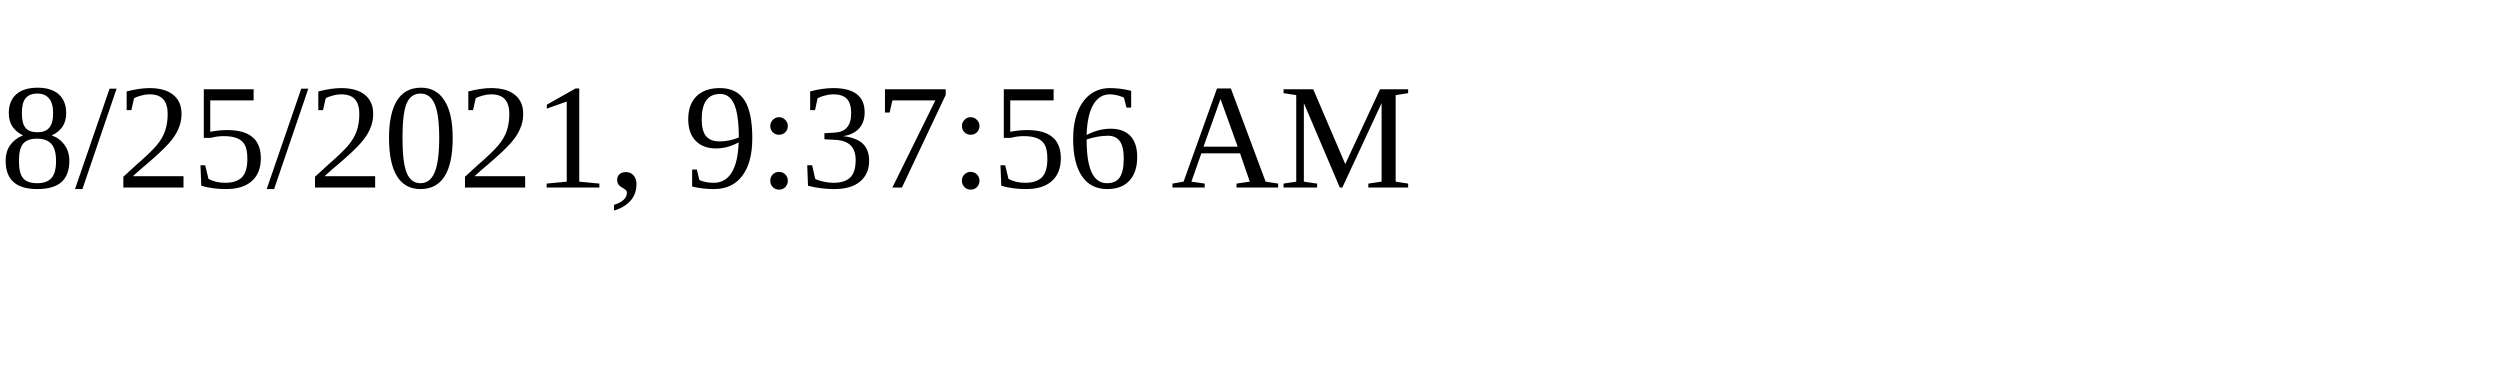
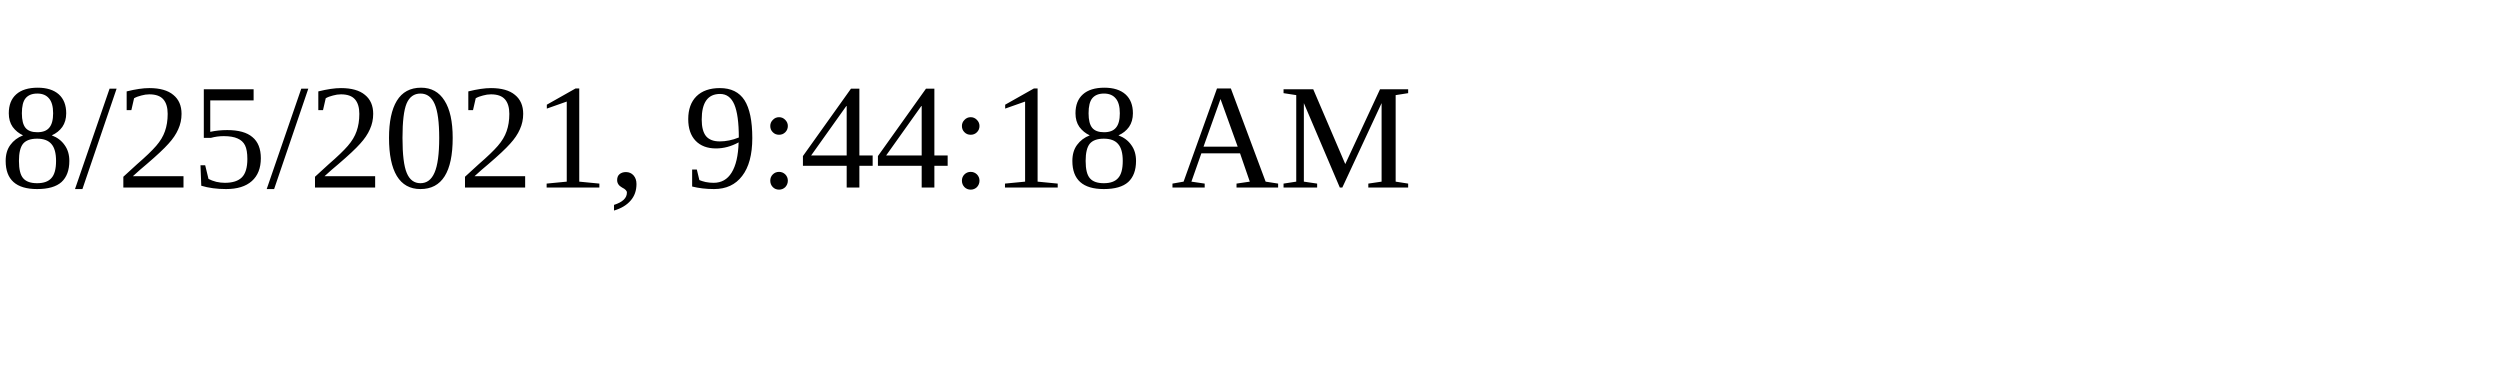
<svg xmlns="http://www.w3.org/2000/svg" height="30" width="200">
-   <text x="0" y="15">8/25/2021, 9:37:56 AM</text>
+   <text x="0" y="15">8/25/2021, 9:44:18 AM</text>
</svg>
